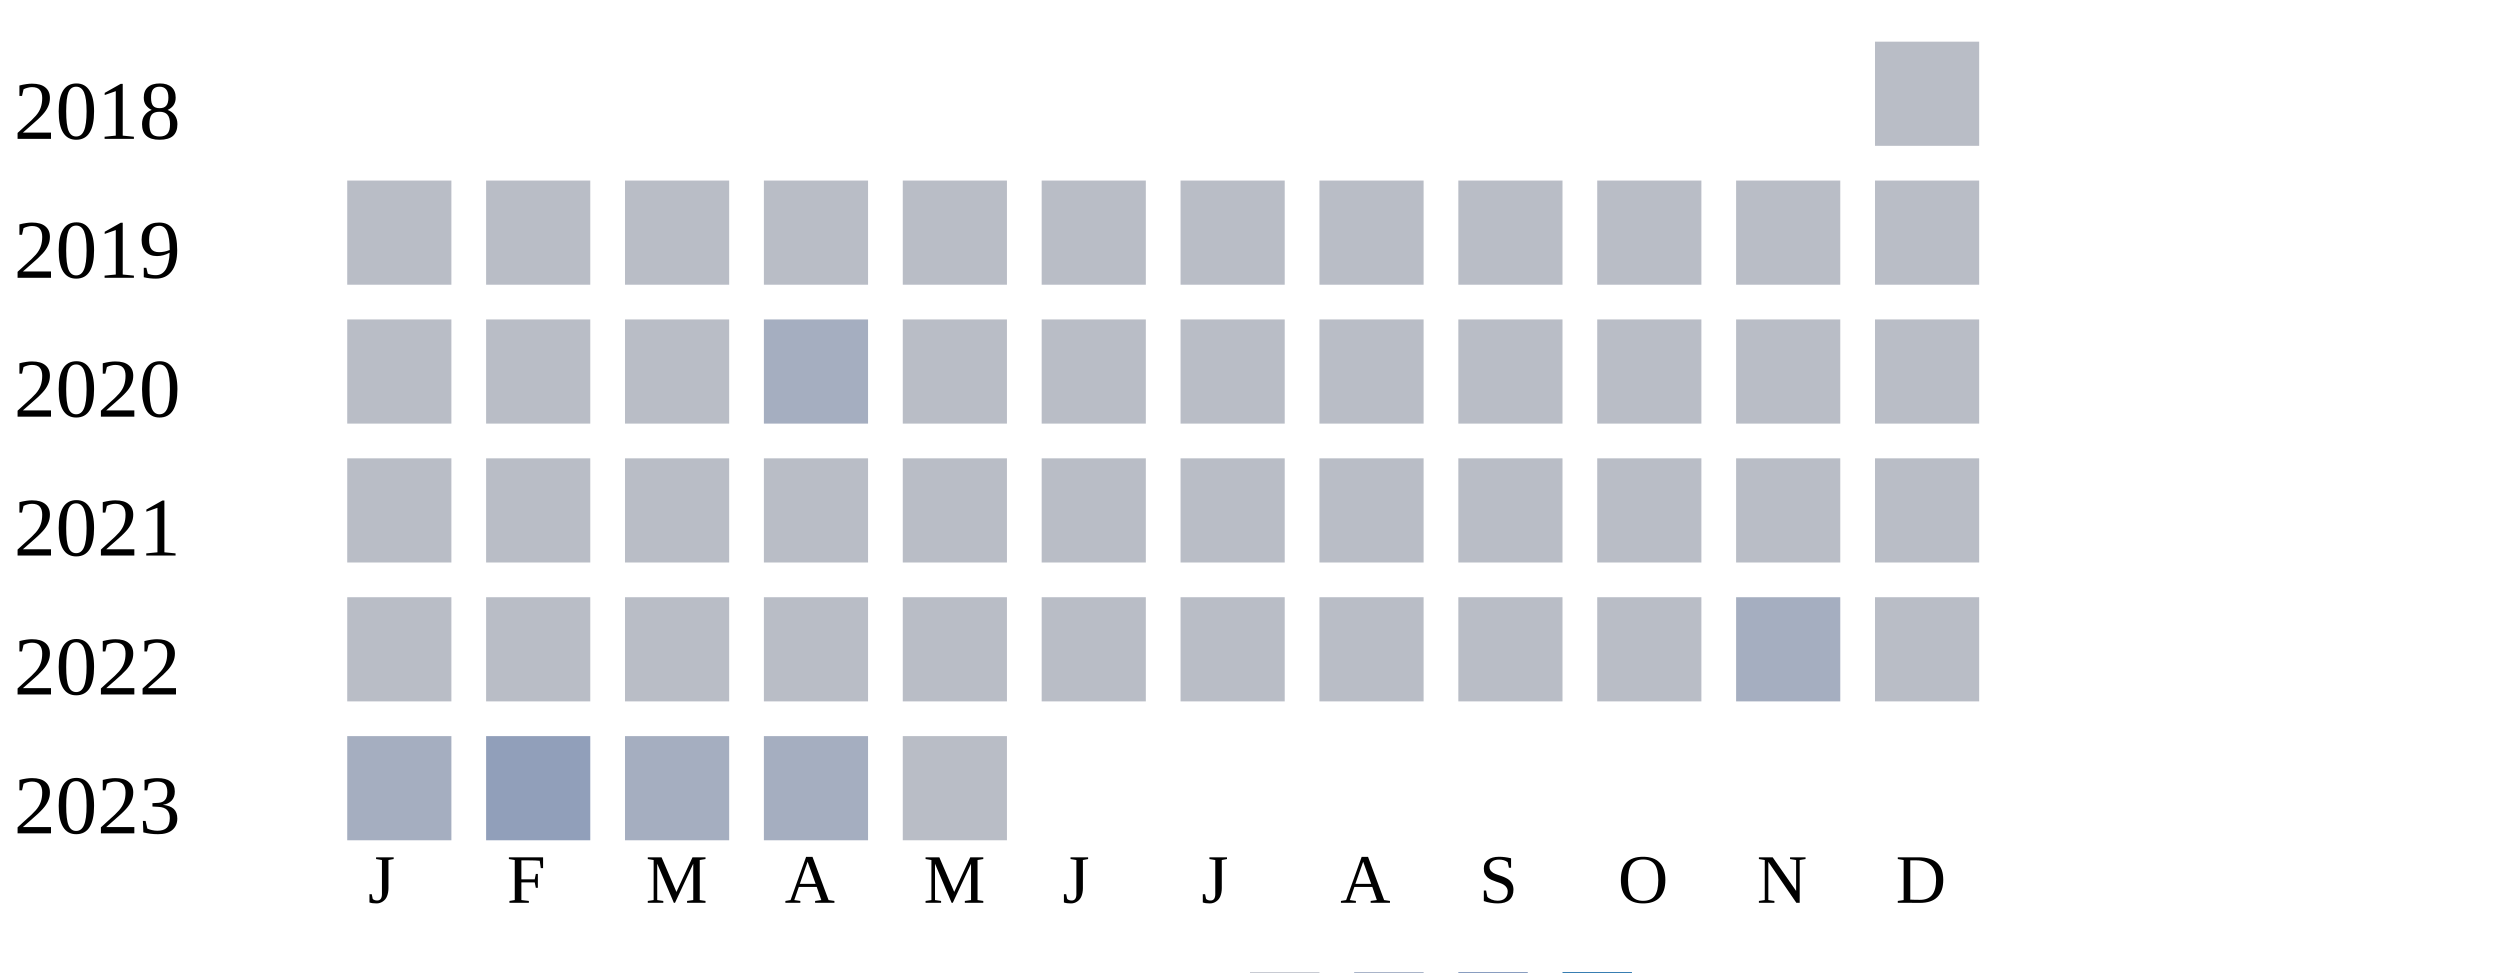
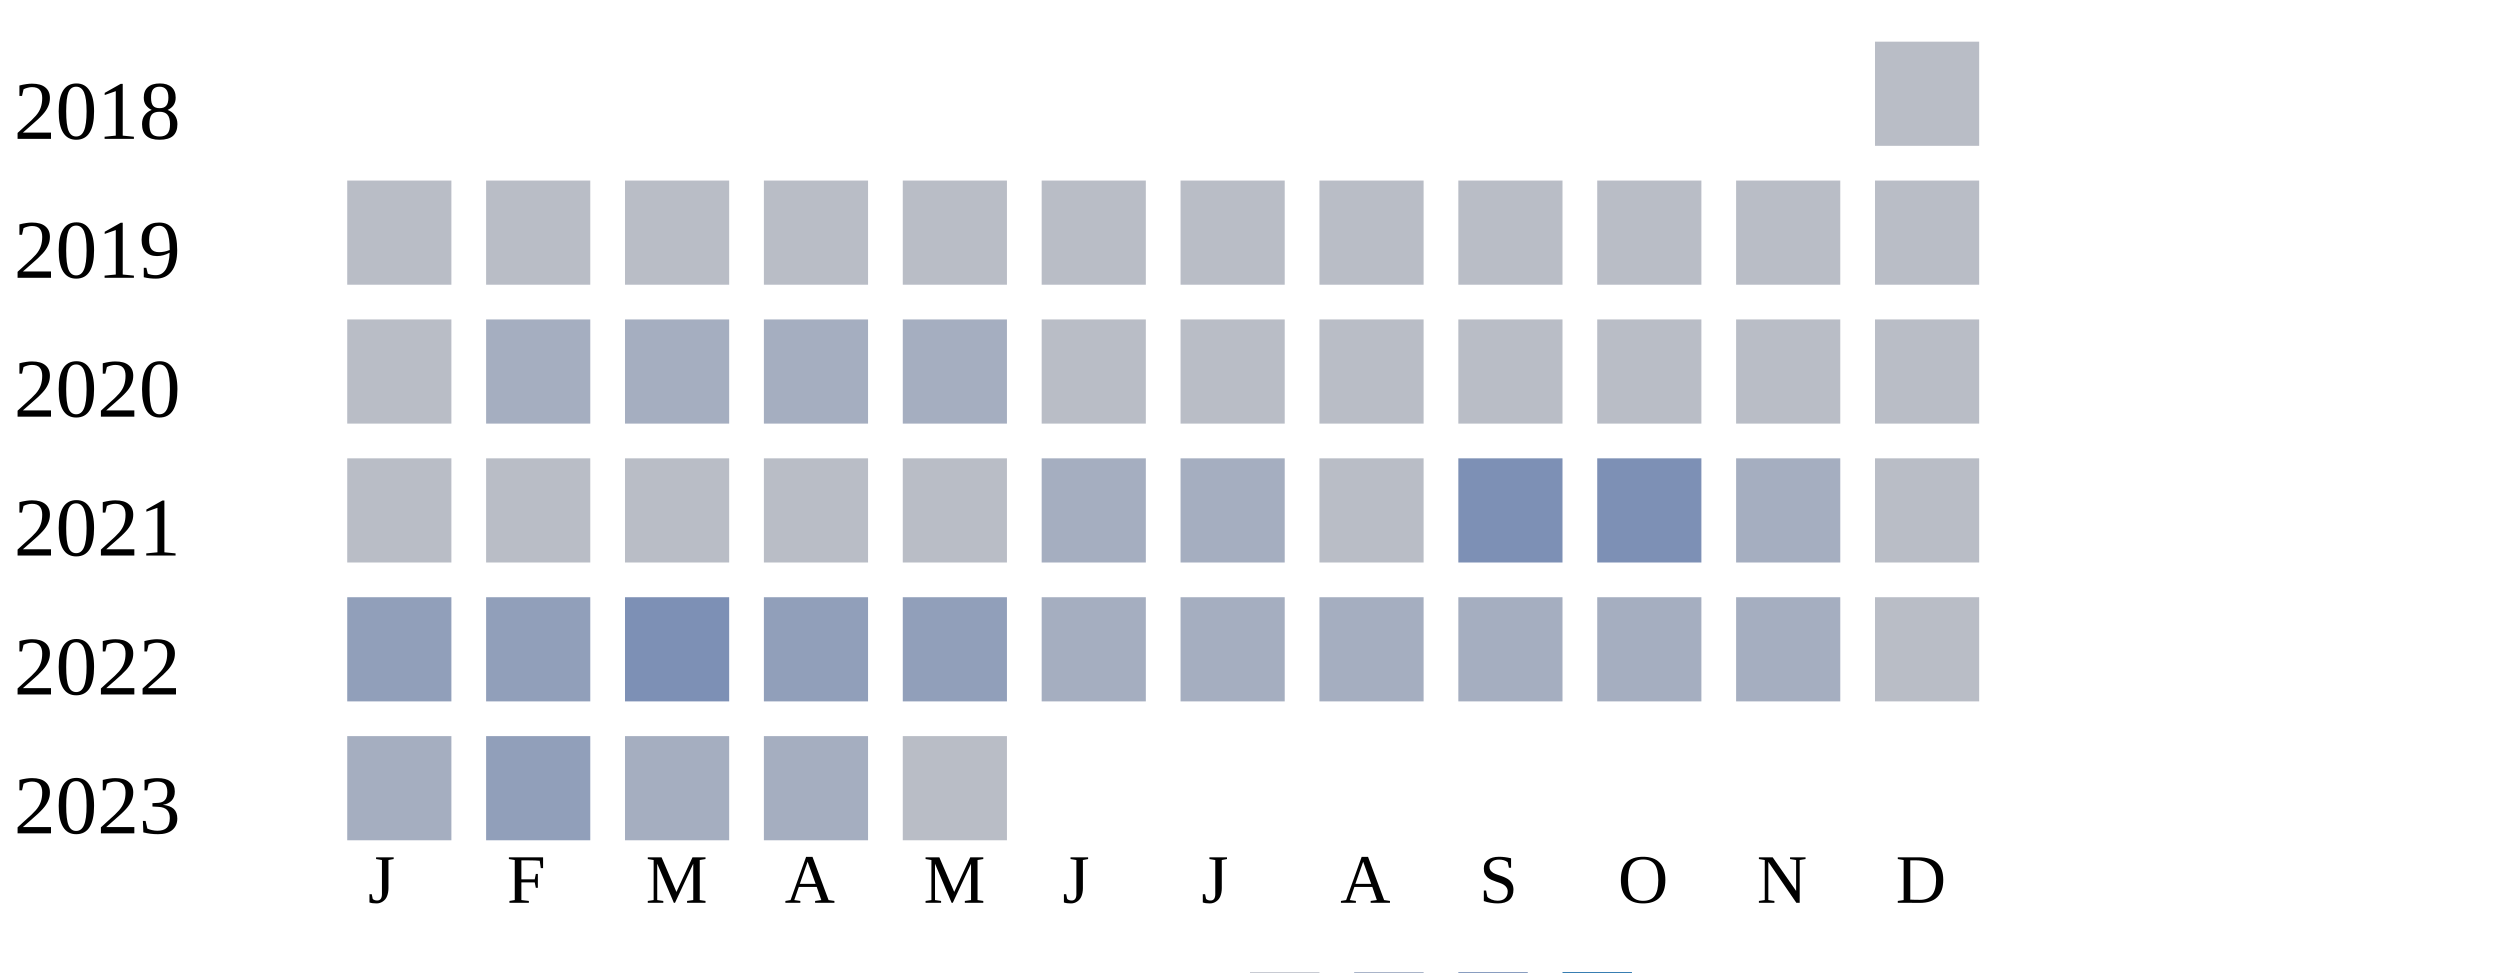
<svg xmlns="http://www.w3.org/2000/svg" width="360" height="140">
  <g transform="translate(0 0)">
    <text x="2" y="20">2018</text>
    <rect x="270" y="6" width="15" height="15" fill="#b9bdc6" />
  </g>
  <g transform="translate(0 20)">
    <text x="2" y="20">2019</text>
    <rect x="50" y="6" width="15" height="15" fill="#b9bdc6" />
    <rect x="70" y="6" width="15" height="15" fill="#b9bdc6" />
    <rect x="90" y="6" width="15" height="15" fill="#b9bdc6" />
    <rect x="110" y="6" width="15" height="15" fill="#b9bdc6" />
    <rect x="130" y="6" width="15" height="15" fill="#b9bdc6" />
    <rect x="150" y="6" width="15" height="15" fill="#b9bdc6" />
    <rect x="170" y="6" width="15" height="15" fill="#b9bdc6" />
    <rect x="190" y="6" width="15" height="15" fill="#b9bdc6" />
    <rect x="210" y="6" width="15" height="15" fill="#b9bdc6" />
    <rect x="230" y="6" width="15" height="15" fill="#b9bdc6" />
    <rect x="250" y="6" width="15" height="15" fill="#b9bdc6" />
    <rect x="270" y="6" width="15" height="15" fill="#b9bdc6" />
  </g>
  <g transform="translate(0 40)">
    <text x="2" y="20">2020</text>
    <rect x="50" y="6" width="15" height="15" fill="#b9bdc6" />
-     <rect x="70" y="6" width="15" height="15" fill="#b9bdc6" />
-     <rect x="90" y="6" width="15" height="15" fill="#b9bdc6" />
+     <rect x="70" y="6" width="15" height="15" fill="#a5aec0" />
+     <rect x="90" y="6" width="15" height="15" fill="#a5aec0" />
    <rect x="110" y="6" width="15" height="15" fill="#a5aec0" />
-     <rect x="130" y="6" width="15" height="15" fill="#b9bdc6" />
+     <rect x="130" y="6" width="15" height="15" fill="#a5aec0" />
    <rect x="150" y="6" width="15" height="15" fill="#b9bdc6" />
    <rect x="170" y="6" width="15" height="15" fill="#b9bdc6" />
    <rect x="190" y="6" width="15" height="15" fill="#b9bdc6" />
    <rect x="210" y="6" width="15" height="15" fill="#b9bdc6" />
    <rect x="230" y="6" width="15" height="15" fill="#b9bdc6" />
    <rect x="250" y="6" width="15" height="15" fill="#b9bdc6" />
    <rect x="270" y="6" width="15" height="15" fill="#b9bdc6" />
  </g>
  <g transform="translate(0 60)">
    <text x="2" y="20">2021</text>
    <rect x="50" y="6" width="15" height="15" fill="#b9bdc6" />
    <rect x="70" y="6" width="15" height="15" fill="#b9bdc6" />
    <rect x="90" y="6" width="15" height="15" fill="#b9bdc6" />
    <rect x="110" y="6" width="15" height="15" fill="#b9bdc6" />
    <rect x="130" y="6" width="15" height="15" fill="#b9bdc6" />
-     <rect x="150" y="6" width="15" height="15" fill="#b9bdc6" />
-     <rect x="170" y="6" width="15" height="15" fill="#b9bdc6" />
+     <rect x="150" y="6" width="15" height="15" fill="#a5aec0" />
+     <rect x="170" y="6" width="15" height="15" fill="#a5aec0" />
    <rect x="190" y="6" width="15" height="15" fill="#b9bdc6" />
-     <rect x="210" y="6" width="15" height="15" fill="#b9bdc6" />
-     <rect x="230" y="6" width="15" height="15" fill="#b9bdc6" />
-     <rect x="250" y="6" width="15" height="15" fill="#b9bdc6" />
+     <rect x="210" y="6" width="15" height="15" fill="#7d90b5" />
+     <rect x="230" y="6" width="15" height="15" fill="#7d90b5" />
+     <rect x="250" y="6" width="15" height="15" fill="#a5aec0" />
    <rect x="270" y="6" width="15" height="15" fill="#b9bdc6" />
  </g>
  <g transform="translate(0 80)">
    <text x="2" y="20">2022</text>
-     <rect x="50" y="6" width="15" height="15" fill="#b9bdc6" />
-     <rect x="70" y="6" width="15" height="15" fill="#b9bdc6" />
-     <rect x="90" y="6" width="15" height="15" fill="#b9bdc6" />
-     <rect x="110" y="6" width="15" height="15" fill="#b9bdc6" />
-     <rect x="130" y="6" width="15" height="15" fill="#b9bdc6" />
-     <rect x="150" y="6" width="15" height="15" fill="#b9bdc6" />
-     <rect x="170" y="6" width="15" height="15" fill="#b9bdc6" />
-     <rect x="190" y="6" width="15" height="15" fill="#b9bdc6" />
-     <rect x="210" y="6" width="15" height="15" fill="#b9bdc6" />
-     <rect x="230" y="6" width="15" height="15" fill="#b9bdc6" />
+     <rect x="50" y="6" width="15" height="15" fill="#919fba" />
+     <rect x="70" y="6" width="15" height="15" fill="#919fba" />
+     <rect x="90" y="6" width="15" height="15" fill="#7d90b5" />
+     <rect x="110" y="6" width="15" height="15" fill="#919fba" />
+     <rect x="130" y="6" width="15" height="15" fill="#919fba" />
+     <rect x="150" y="6" width="15" height="15" fill="#a5aec0" />
+     <rect x="170" y="6" width="15" height="15" fill="#a5aec0" />
+     <rect x="190" y="6" width="15" height="15" fill="#a5aec0" />
+     <rect x="210" y="6" width="15" height="15" fill="#a5aec0" />
+     <rect x="230" y="6" width="15" height="15" fill="#a5aec0" />
    <rect x="250" y="6" width="15" height="15" fill="#a5aec0" />
    <rect x="270" y="6" width="15" height="15" fill="#b9bdc6" />
  </g>
  <g transform="translate(0 100)">
    <text x="2" y="20">2023</text>
    <rect x="50" y="6" width="15" height="15" fill="#a5aec0" />
    <rect x="70" y="6" width="15" height="15" fill="#919fba" />
    <rect x="90" y="6" width="15" height="15" fill="#a5aec0" />
    <rect x="110" y="6" width="15" height="15" fill="#a5aec0" />
    <rect x="130" y="6" width="15" height="15" fill="#b9bdc6" />
  </g>
  <text style="font-size: 10px; text-align: center" x="53" y="130">J</text>
  <text style="font-size: 10px; text-align: center" x="73" y="130">F</text>
  <text style="font-size: 10px; text-align: center" x="93" y="130">M</text>
  <text style="font-size: 10px; text-align: center" x="113" y="130">A</text>
  <text style="font-size: 10px; text-align: center" x="133" y="130">M</text>
  <text style="font-size: 10px; text-align: center" x="153" y="130">J</text>
  <text style="font-size: 10px; text-align: center" x="173" y="130">J</text>
  <text style="font-size: 10px; text-align: center" x="193" y="130">A</text>
  <text style="font-size: 10px; text-align: center" x="213" y="130">S</text>
  <text style="font-size: 10px; text-align: center" x="233" y="130">O</text>
  <text style="font-size: 10px; text-align: center" x="253" y="130">N</text>
  <text style="font-size: 10px; text-align: center" x="273" y="130">D</text>
  <text style="font-size: 10px;" x="155" y="149">Less</text>
  <rect fill="#b9bdc6" width="10" height="10" x="180" y="140" />
  <rect fill="#919fba" width="10" height="10" x="195" y="140" />
  <rect fill="#6882ae" width="10" height="10" x="210" y="140" />
  <rect fill="#005a9c" width="10" height="10" x="225" y="140" />
  <text x="240" y="149" style="font-size: 10px;">More</text>
</svg>
